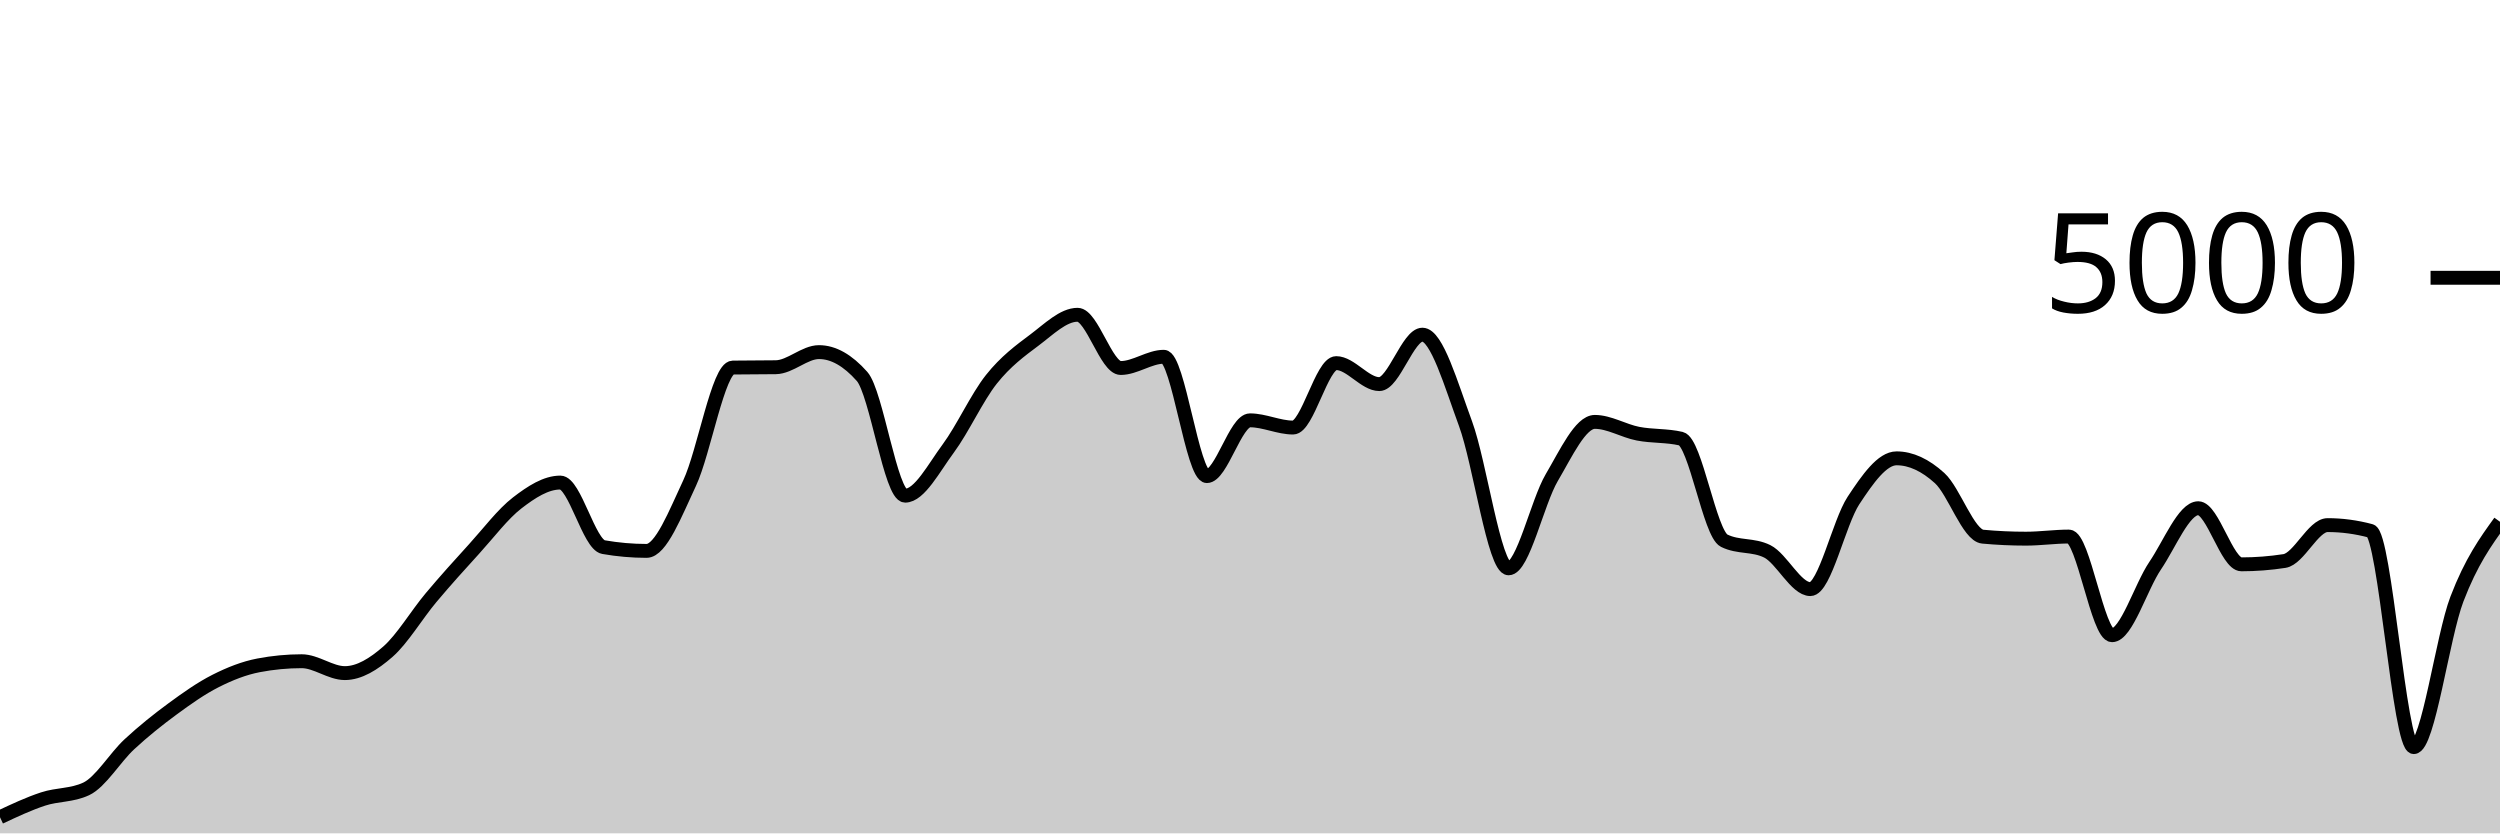
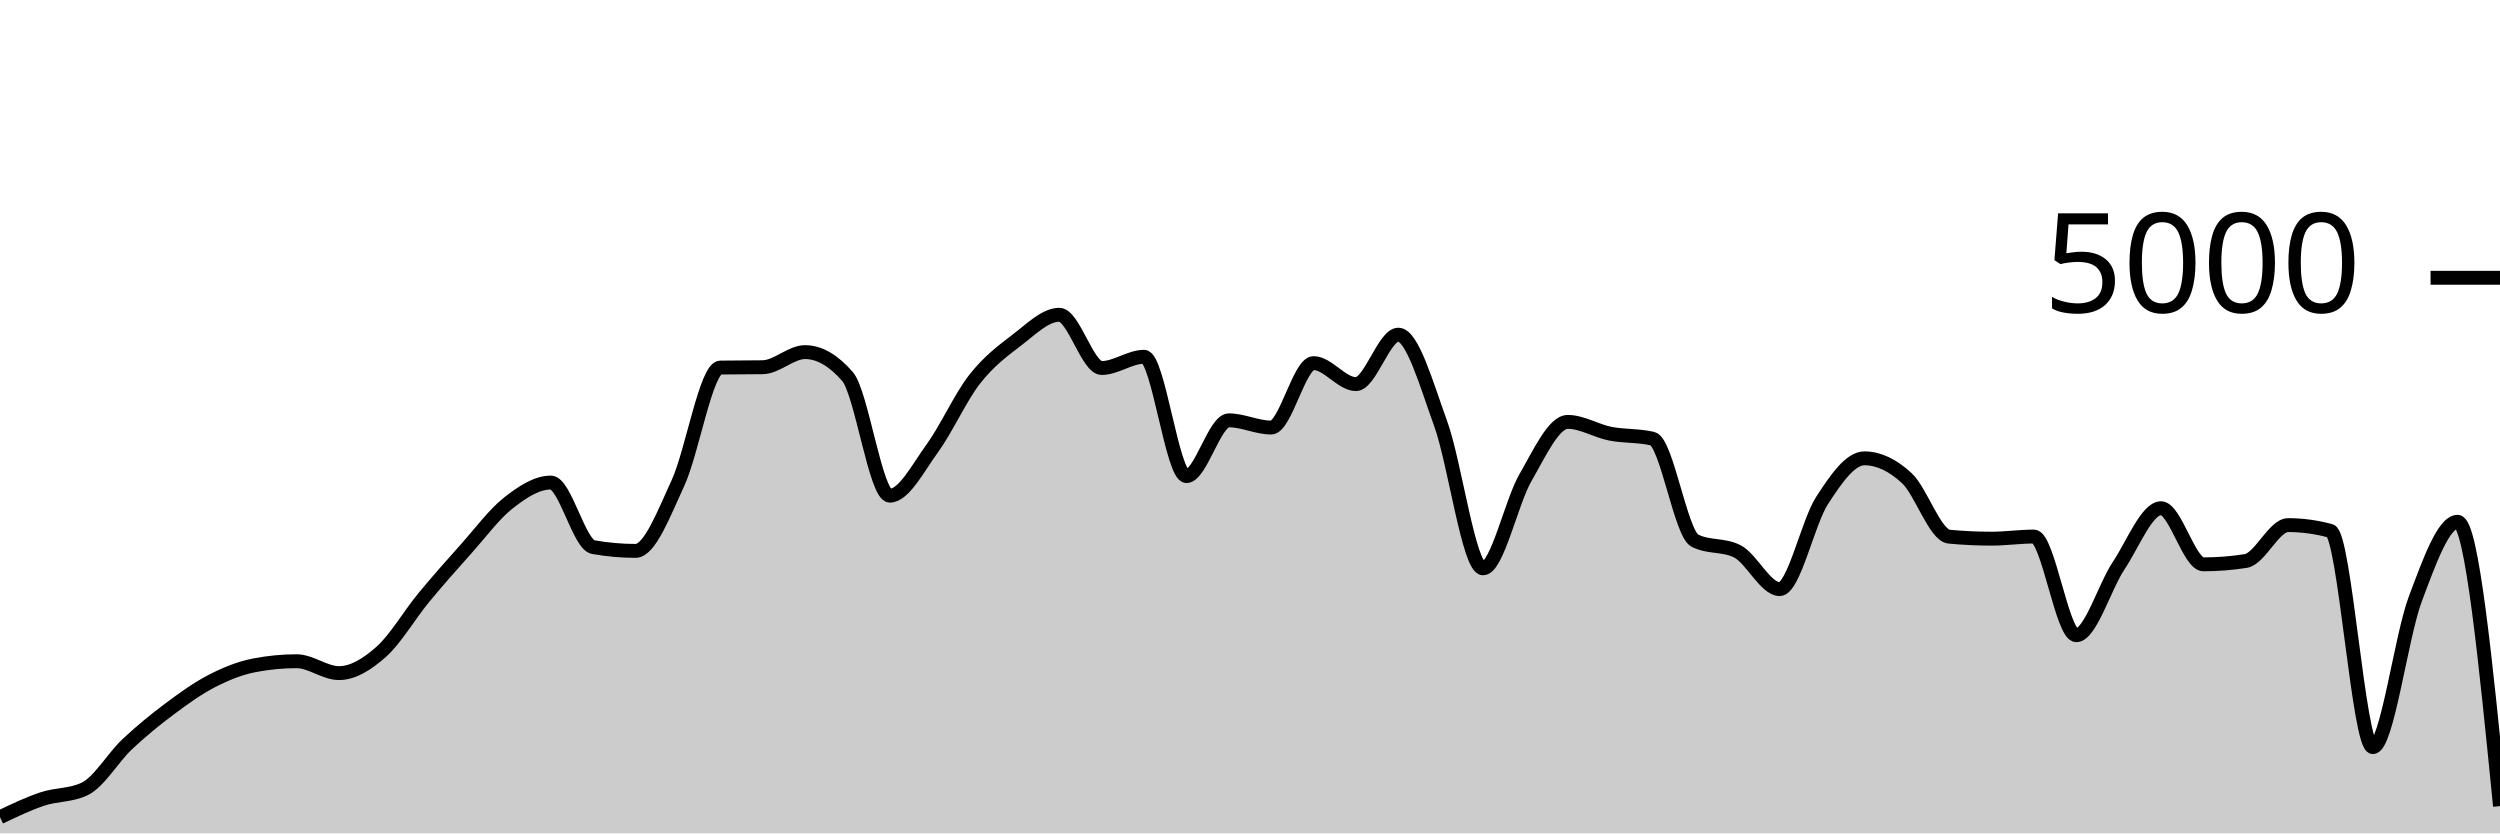
<svg xmlns="http://www.w3.org/2000/svg" viewBox="0 0 180 60">
  <g transform="translate(0,20)">
-     <path class="area" fill="rgba(0, 0, 0, 0.2)" d="M0,38.84C1.034,38.354,2.069,37.868,3.103,37.528C4.138,37.188,5.172,37.285,6.207,36.8C7.241,36.315,8.276,34.551,9.31,33.592C10.345,32.633,11.379,31.808,12.414,31.048C13.448,30.288,14.483,29.556,15.517,29.032C16.552,28.508,17.586,28.101,18.621,27.904C19.655,27.707,20.69,27.608,21.724,27.608C22.759,27.608,23.793,28.464,24.828,28.464C25.862,28.464,26.897,27.825,27.931,26.92C28.966,26.015,30,24.265,31.034,23.032C32.069,21.799,33.103,20.657,34.138,19.52C35.172,18.383,36.207,17.004,37.241,16.208C38.276,15.412,39.31,14.744,40.345,14.744C41.379,14.744,42.414,19.211,43.448,19.392C44.483,19.573,45.517,19.664,46.552,19.664C47.586,19.664,48.621,16.976,49.655,14.776C50.69,12.576,51.724,6.48,52.759,6.464C53.793,6.448,54.828,6.456,55.862,6.44C56.897,6.424,57.931,5.352,58.966,5.352C60,5.352,61.034,5.936,62.069,7.104C63.103,8.272,64.138,15.688,65.172,15.688C66.207,15.688,67.241,13.684,68.276,12.288C69.31,10.892,70.345,8.613,71.379,7.312C72.414,6.011,73.448,5.255,74.483,4.48C75.517,3.705,76.552,2.664,77.586,2.664C78.621,2.664,79.655,6.496,80.69,6.496C81.724,6.496,82.759,5.688,83.793,5.688C84.828,5.688,85.862,14.28,86.897,14.28C87.931,14.28,88.966,10.264,90,10.264C91.034,10.264,92.069,10.784,93.103,10.784C94.138,10.784,95.172,6.144,96.207,6.144C97.241,6.144,98.276,7.656,99.31,7.656C100.345,7.656,101.379,4.096,102.414,4.096C103.448,4.096,104.483,7.7,105.517,10.504C106.552,13.308,107.586,20.92,108.621,20.92C109.655,20.92,110.69,16.149,111.724,14.392C112.759,12.635,113.793,10.376,114.828,10.376C115.862,10.376,116.897,11.023,117.931,11.224C118.966,11.425,120,11.344,121.034,11.584C122.069,11.824,123.103,18.416,124.138,18.928C125.172,19.44,126.207,19.184,127.241,19.696C128.276,20.208,129.31,22.416,130.345,22.416C131.379,22.416,132.414,17.609,133.448,16.04C134.483,14.471,135.517,13,136.552,13C137.586,13,138.621,13.484,139.655,14.424C140.69,15.364,141.724,18.544,142.759,18.64C143.793,18.736,144.828,18.784,145.862,18.784C146.897,18.784,147.931,18.632,148.966,18.632C150,18.632,151.034,25.736,152.069,25.736C153.103,25.736,154.138,22.252,155.172,20.728C156.207,19.204,157.241,16.592,158.276,16.592C159.31,16.592,160.345,20.632,161.379,20.632C162.414,20.632,163.448,20.552,164.483,20.392C165.517,20.232,166.552,17.808,167.586,17.808C168.621,17.808,169.655,17.947,170.69,18.224C171.724,18.501,172.759,33.792,173.793,33.792C174.828,33.792,175.862,25.84,176.897,23.136C177.931,20.432,178.966,19,180,17.568L180,40C178.966,40,177.931,40,176.897,40C175.862,40,174.828,40,173.793,40C172.759,40,171.724,40,170.69,40C169.655,40,168.621,40,167.586,40C166.552,40,165.517,40,164.483,40C163.448,40,162.414,40,161.379,40C160.345,40,159.31,40,158.276,40C157.241,40,156.207,40,155.172,40C154.138,40,153.103,40,152.069,40C151.034,40,150,40,148.966,40C147.931,40,146.897,40,145.862,40C144.828,40,143.793,40,142.759,40C141.724,40,140.69,40,139.655,40C138.621,40,137.586,40,136.552,40C135.517,40,134.483,40,133.448,40C132.414,40,131.379,40,130.345,40C129.31,40,128.276,40,127.241,40C126.207,40,125.172,40,124.138,40C123.103,40,122.069,40,121.034,40C120,40,118.966,40,117.931,40C116.897,40,115.862,40,114.828,40C113.793,40,112.759,40,111.724,40C110.69,40,109.655,40,108.621,40C107.586,40,106.552,40,105.517,40C104.483,40,103.448,40,102.414,40C101.379,40,100.345,40,99.31,40C98.276,40,97.241,40,96.207,40C95.172,40,94.138,40,93.103,40C92.069,40,91.034,40,90,40C88.966,40,87.931,40,86.897,40C85.862,40,84.828,40,83.793,40C82.759,40,81.724,40,80.69,40C79.655,40,78.621,40,77.586,40C76.552,40,75.517,40,74.483,40C73.448,40,72.414,40,71.379,40C70.345,40,69.31,40,68.276,40C67.241,40,66.207,40,65.172,40C64.138,40,63.103,40,62.069,40C61.034,40,60,40,58.966,40C57.931,40,56.897,40,55.862,40C54.828,40,53.793,40,52.759,40C51.724,40,50.69,40,49.655,40C48.621,40,47.586,40,46.552,40C45.517,40,44.483,40,43.448,40C42.414,40,41.379,40,40.345,40C39.31,40,38.276,40,37.241,40C36.207,40,35.172,40,34.138,40C33.103,40,32.069,40,31.034,40C30,40,28.966,40,27.931,40C26.897,40,25.862,40,24.828,40C23.793,40,22.759,40,21.724,40C20.69,40,19.655,40,18.621,40C17.586,40,16.552,40,15.517,40C14.483,40,13.448,40,12.414,40C11.379,40,10.345,40,9.31,40C8.276,40,7.241,40,6.207,40C5.172,40,4.138,40,3.103,40C2.069,40,1.034,40,0,40Z" />
-     <path class="line" stroke="black" fill="none" d="M0,38.84C1.034,38.354,2.069,37.868,3.103,37.528C4.138,37.188,5.172,37.285,6.207,36.8C7.241,36.315,8.276,34.551,9.31,33.592C10.345,32.633,11.379,31.808,12.414,31.048C13.448,30.288,14.483,29.556,15.517,29.032C16.552,28.508,17.586,28.101,18.621,27.904C19.655,27.707,20.69,27.608,21.724,27.608C22.759,27.608,23.793,28.464,24.828,28.464C25.862,28.464,26.897,27.825,27.931,26.92C28.966,26.015,30,24.265,31.034,23.032C32.069,21.799,33.103,20.657,34.138,19.52C35.172,18.383,36.207,17.004,37.241,16.208C38.276,15.412,39.31,14.744,40.345,14.744C41.379,14.744,42.414,19.211,43.448,19.392C44.483,19.573,45.517,19.664,46.552,19.664C47.586,19.664,48.621,16.976,49.655,14.776C50.69,12.576,51.724,6.48,52.759,6.464C53.793,6.448,54.828,6.456,55.862,6.44C56.897,6.424,57.931,5.352,58.966,5.352C60,5.352,61.034,5.936,62.069,7.104C63.103,8.272,64.138,15.688,65.172,15.688C66.207,15.688,67.241,13.684,68.276,12.288C69.31,10.892,70.345,8.613,71.379,7.312C72.414,6.011,73.448,5.255,74.483,4.48C75.517,3.705,76.552,2.664,77.586,2.664C78.621,2.664,79.655,6.496,80.69,6.496C81.724,6.496,82.759,5.688,83.793,5.688C84.828,5.688,85.862,14.28,86.897,14.28C87.931,14.28,88.966,10.264,90,10.264C91.034,10.264,92.069,10.784,93.103,10.784C94.138,10.784,95.172,6.144,96.207,6.144C97.241,6.144,98.276,7.656,99.31,7.656C100.345,7.656,101.379,4.096,102.414,4.096C103.448,4.096,104.483,7.7,105.517,10.504C106.552,13.308,107.586,20.92,108.621,20.92C109.655,20.92,110.69,16.149,111.724,14.392C112.759,12.635,113.793,10.376,114.828,10.376C115.862,10.376,116.897,11.023,117.931,11.224C118.966,11.425,120,11.344,121.034,11.584C122.069,11.824,123.103,18.416,124.138,18.928C125.172,19.44,126.207,19.184,127.241,19.696C128.276,20.208,129.31,22.416,130.345,22.416C131.379,22.416,132.414,17.609,133.448,16.04C134.483,14.471,135.517,13,136.552,13C137.586,13,138.621,13.484,139.655,14.424C140.69,15.364,141.724,18.544,142.759,18.64C143.793,18.736,144.828,18.784,145.862,18.784C146.897,18.784,147.931,18.632,148.966,18.632C150,18.632,151.034,25.736,152.069,25.736C153.103,25.736,154.138,22.252,155.172,20.728C156.207,19.204,157.241,16.592,158.276,16.592C159.31,16.592,160.345,20.632,161.379,20.632C162.414,20.632,163.448,20.552,164.483,20.392C165.517,20.232,166.552,17.808,167.586,17.808C168.621,17.808,169.655,17.947,170.69,18.224C171.724,18.501,172.759,33.792,173.793,33.792C174.828,33.792,175.862,25.84,176.897,23.136C177.931,20.432,178.966,19,180,17.568" />
+     <path class="area" fill="rgba(0, 0, 0, 0.2)" d="M0,38.84C1.017,38.354,2.034,37.868,3.051,37.528C4.068,37.188,5.085,37.285,6.102,36.8C7.119,36.315,8.136,34.551,9.153,33.592C10.169,32.633,11.186,31.808,12.203,31.048C13.22,30.288,14.237,29.556,15.254,29.032C16.271,28.508,17.288,28.101,18.305,27.904C19.322,27.707,20.339,27.608,21.356,27.608C22.373,27.608,23.39,28.464,24.407,28.464C25.424,28.464,26.441,27.825,27.458,26.92C28.475,26.015,29.492,24.265,30.508,23.032C31.525,21.799,32.542,20.657,33.559,19.52C34.576,18.383,35.593,17.004,36.61,16.208C37.627,15.412,38.644,14.744,39.661,14.744C40.678,14.744,41.695,19.211,42.712,19.392C43.729,19.573,44.746,19.664,45.763,19.664C46.78,19.664,47.797,16.976,48.814,14.776C49.831,12.576,50.847,6.48,51.864,6.464C52.881,6.448,53.898,6.456,54.915,6.44C55.932,6.424,56.949,5.352,57.966,5.352C58.983,5.352,60,5.936,61.017,7.104C62.034,8.272,63.051,15.688,64.068,15.688C65.085,15.688,66.102,13.684,67.119,12.288C68.136,10.892,69.153,8.613,70.169,7.312C71.186,6.011,72.203,5.255,73.22,4.48C74.237,3.705,75.254,2.664,76.271,2.664C77.288,2.664,78.305,6.496,79.322,6.496C80.339,6.496,81.356,5.688,82.373,5.688C83.39,5.688,84.407,14.28,85.424,14.28C86.441,14.28,87.458,10.264,88.475,10.264C89.492,10.264,90.508,10.784,91.525,10.784C92.542,10.784,93.559,6.144,94.576,6.144C95.593,6.144,96.61,7.656,97.627,7.656C98.644,7.656,99.661,4.096,100.678,4.096C101.695,4.096,102.712,7.7,103.729,10.504C104.746,13.308,105.763,20.92,106.78,20.92C107.797,20.92,108.814,16.149,109.831,14.392C110.847,12.635,111.864,10.376,112.881,10.376C113.898,10.376,114.915,11.023,115.932,11.224C116.949,11.425,117.966,11.344,118.983,11.584C120,11.824,121.017,18.416,122.034,18.928C123.051,19.44,124.068,19.184,125.085,19.696C126.102,20.208,127.119,22.416,128.136,22.416C129.153,22.416,130.169,17.609,131.186,16.04C132.203,14.471,133.22,13,134.237,13C135.254,13,136.271,13.484,137.288,14.424C138.305,15.364,139.322,18.544,140.339,18.64C141.356,18.736,142.373,18.784,143.39,18.784C144.407,18.784,145.424,18.632,146.441,18.632C147.458,18.632,148.475,25.736,149.492,25.736C150.508,25.736,151.525,22.252,152.542,20.728C153.559,19.204,154.576,16.592,155.593,16.592C156.61,16.592,157.627,20.632,158.644,20.632C159.661,20.632,160.678,20.552,161.695,20.392C162.712,20.232,163.729,17.808,164.746,17.808C165.763,17.808,166.78,17.947,167.797,18.224C168.814,18.501,169.831,33.792,170.847,33.792C171.864,33.792,172.881,25.84,173.898,23.136C174.915,20.432,175.932,17.568,176.949,17.568C177.966,17.568,178.983,27.804,180,38.04L180,40C178.983,40,177.966,40,176.949,40C175.932,40,174.915,40,173.898,40C172.881,40,171.864,40,170.847,40C169.831,40,168.814,40,167.797,40C166.78,40,165.763,40,164.746,40C163.729,40,162.712,40,161.695,40C160.678,40,159.661,40,158.644,40C157.627,40,156.61,40,155.593,40C154.576,40,153.559,40,152.542,40C151.525,40,150.508,40,149.492,40C148.475,40,147.458,40,146.441,40C145.424,40,144.407,40,143.39,40C142.373,40,141.356,40,140.339,40C139.322,40,138.305,40,137.288,40C136.271,40,135.254,40,134.237,40C133.22,40,132.203,40,131.186,40C130.169,40,129.153,40,128.136,40C127.119,40,126.102,40,125.085,40C124.068,40,123.051,40,122.034,40C121.017,40,120,40,118.983,40C117.966,40,116.949,40,115.932,40C114.915,40,113.898,40,112.881,40C111.864,40,110.847,40,109.831,40C108.814,40,107.797,40,106.78,40C105.763,40,104.746,40,103.729,40C102.712,40,101.695,40,100.678,40C99.661,40,98.644,40,97.627,40C96.61,40,95.593,40,94.576,40C93.559,40,92.542,40,91.525,40C90.508,40,89.492,40,88.475,40C87.458,40,86.441,40,85.424,40C84.407,40,83.39,40,82.373,40C81.356,40,80.339,40,79.322,40C78.305,40,77.288,40,76.271,40C75.254,40,74.237,40,73.22,40C72.203,40,71.186,40,70.169,40C69.153,40,68.136,40,67.119,40C66.102,40,65.085,40,64.068,40C63.051,40,62.034,40,61.017,40C60,40,58.983,40,57.966,40C56.949,40,55.932,40,54.915,40C53.898,40,52.881,40,51.864,40C50.847,40,49.831,40,48.814,40C47.797,40,46.78,40,45.763,40C44.746,40,43.729,40,42.712,40C41.695,40,40.678,40,39.661,40C38.644,40,37.627,40,36.61,40C35.593,40,34.576,40,33.559,40C32.542,40,31.525,40,30.508,40C29.492,40,28.475,40,27.458,40C26.441,40,25.424,40,24.407,40C23.39,40,22.373,40,21.356,40C20.339,40,19.322,40,18.305,40C17.288,40,16.271,40,15.254,40C14.237,40,13.22,40,12.203,40C11.186,40,10.169,40,9.153,40C8.136,40,7.119,40,6.102,40C5.085,40,4.068,40,3.051,40C2.034,40,1.017,40,0,40Z" />
+     <path class="line" stroke="black" fill="none" d="M0,38.84C1.017,38.354,2.034,37.868,3.051,37.528C4.068,37.188,5.085,37.285,6.102,36.8C7.119,36.315,8.136,34.551,9.153,33.592C10.169,32.633,11.186,31.808,12.203,31.048C13.22,30.288,14.237,29.556,15.254,29.032C16.271,28.508,17.288,28.101,18.305,27.904C19.322,27.707,20.339,27.608,21.356,27.608C22.373,27.608,23.39,28.464,24.407,28.464C25.424,28.464,26.441,27.825,27.458,26.92C28.475,26.015,29.492,24.265,30.508,23.032C31.525,21.799,32.542,20.657,33.559,19.52C34.576,18.383,35.593,17.004,36.61,16.208C37.627,15.412,38.644,14.744,39.661,14.744C40.678,14.744,41.695,19.211,42.712,19.392C43.729,19.573,44.746,19.664,45.763,19.664C46.78,19.664,47.797,16.976,48.814,14.776C49.831,12.576,50.847,6.48,51.864,6.464C52.881,6.448,53.898,6.456,54.915,6.44C55.932,6.424,56.949,5.352,57.966,5.352C58.983,5.352,60,5.936,61.017,7.104C62.034,8.272,63.051,15.688,64.068,15.688C65.085,15.688,66.102,13.684,67.119,12.288C68.136,10.892,69.153,8.613,70.169,7.312C71.186,6.011,72.203,5.255,73.22,4.48C74.237,3.705,75.254,2.664,76.271,2.664C77.288,2.664,78.305,6.496,79.322,6.496C80.339,6.496,81.356,5.688,82.373,5.688C83.39,5.688,84.407,14.28,85.424,14.28C86.441,14.28,87.458,10.264,88.475,10.264C89.492,10.264,90.508,10.784,91.525,10.784C92.542,10.784,93.559,6.144,94.576,6.144C95.593,6.144,96.61,7.656,97.627,7.656C98.644,7.656,99.661,4.096,100.678,4.096C101.695,4.096,102.712,7.7,103.729,10.504C104.746,13.308,105.763,20.92,106.78,20.92C107.797,20.92,108.814,16.149,109.831,14.392C110.847,12.635,111.864,10.376,112.881,10.376C113.898,10.376,114.915,11.023,115.932,11.224C116.949,11.425,117.966,11.344,118.983,11.584C120,11.824,121.017,18.416,122.034,18.928C123.051,19.44,124.068,19.184,125.085,19.696C126.102,20.208,127.119,22.416,128.136,22.416C129.153,22.416,130.169,17.609,131.186,16.04C132.203,14.471,133.22,13,134.237,13C135.254,13,136.271,13.484,137.288,14.424C138.305,15.364,139.322,18.544,140.339,18.64C141.356,18.736,142.373,18.784,143.39,18.784C144.407,18.784,145.424,18.632,146.441,18.632C147.458,18.632,148.475,25.736,149.492,25.736C150.508,25.736,151.525,22.252,152.542,20.728C153.559,19.204,154.576,16.592,155.593,16.592C156.61,16.592,157.627,20.632,158.644,20.632C159.661,20.632,160.678,20.552,161.695,20.392C162.712,20.232,163.729,17.808,164.746,17.808C165.763,17.808,166.78,17.947,167.797,18.224C168.814,18.501,169.831,33.792,170.847,33.792C171.864,33.792,172.881,25.84,173.898,23.136C174.915,20.432,175.932,17.568,176.949,17.568C177.966,17.568,178.983,27.804,180,38.04" />
    <path class="axis-ceiling" stroke-width="1" stroke="black" fill="none" d="M175,0L180,0" />
    <text class="axis-ceiling-label" font-family="sans-serif" text-anchor="end" font-size="10px" x="170" y="2.5">5000</text>
  </g>
</svg>
